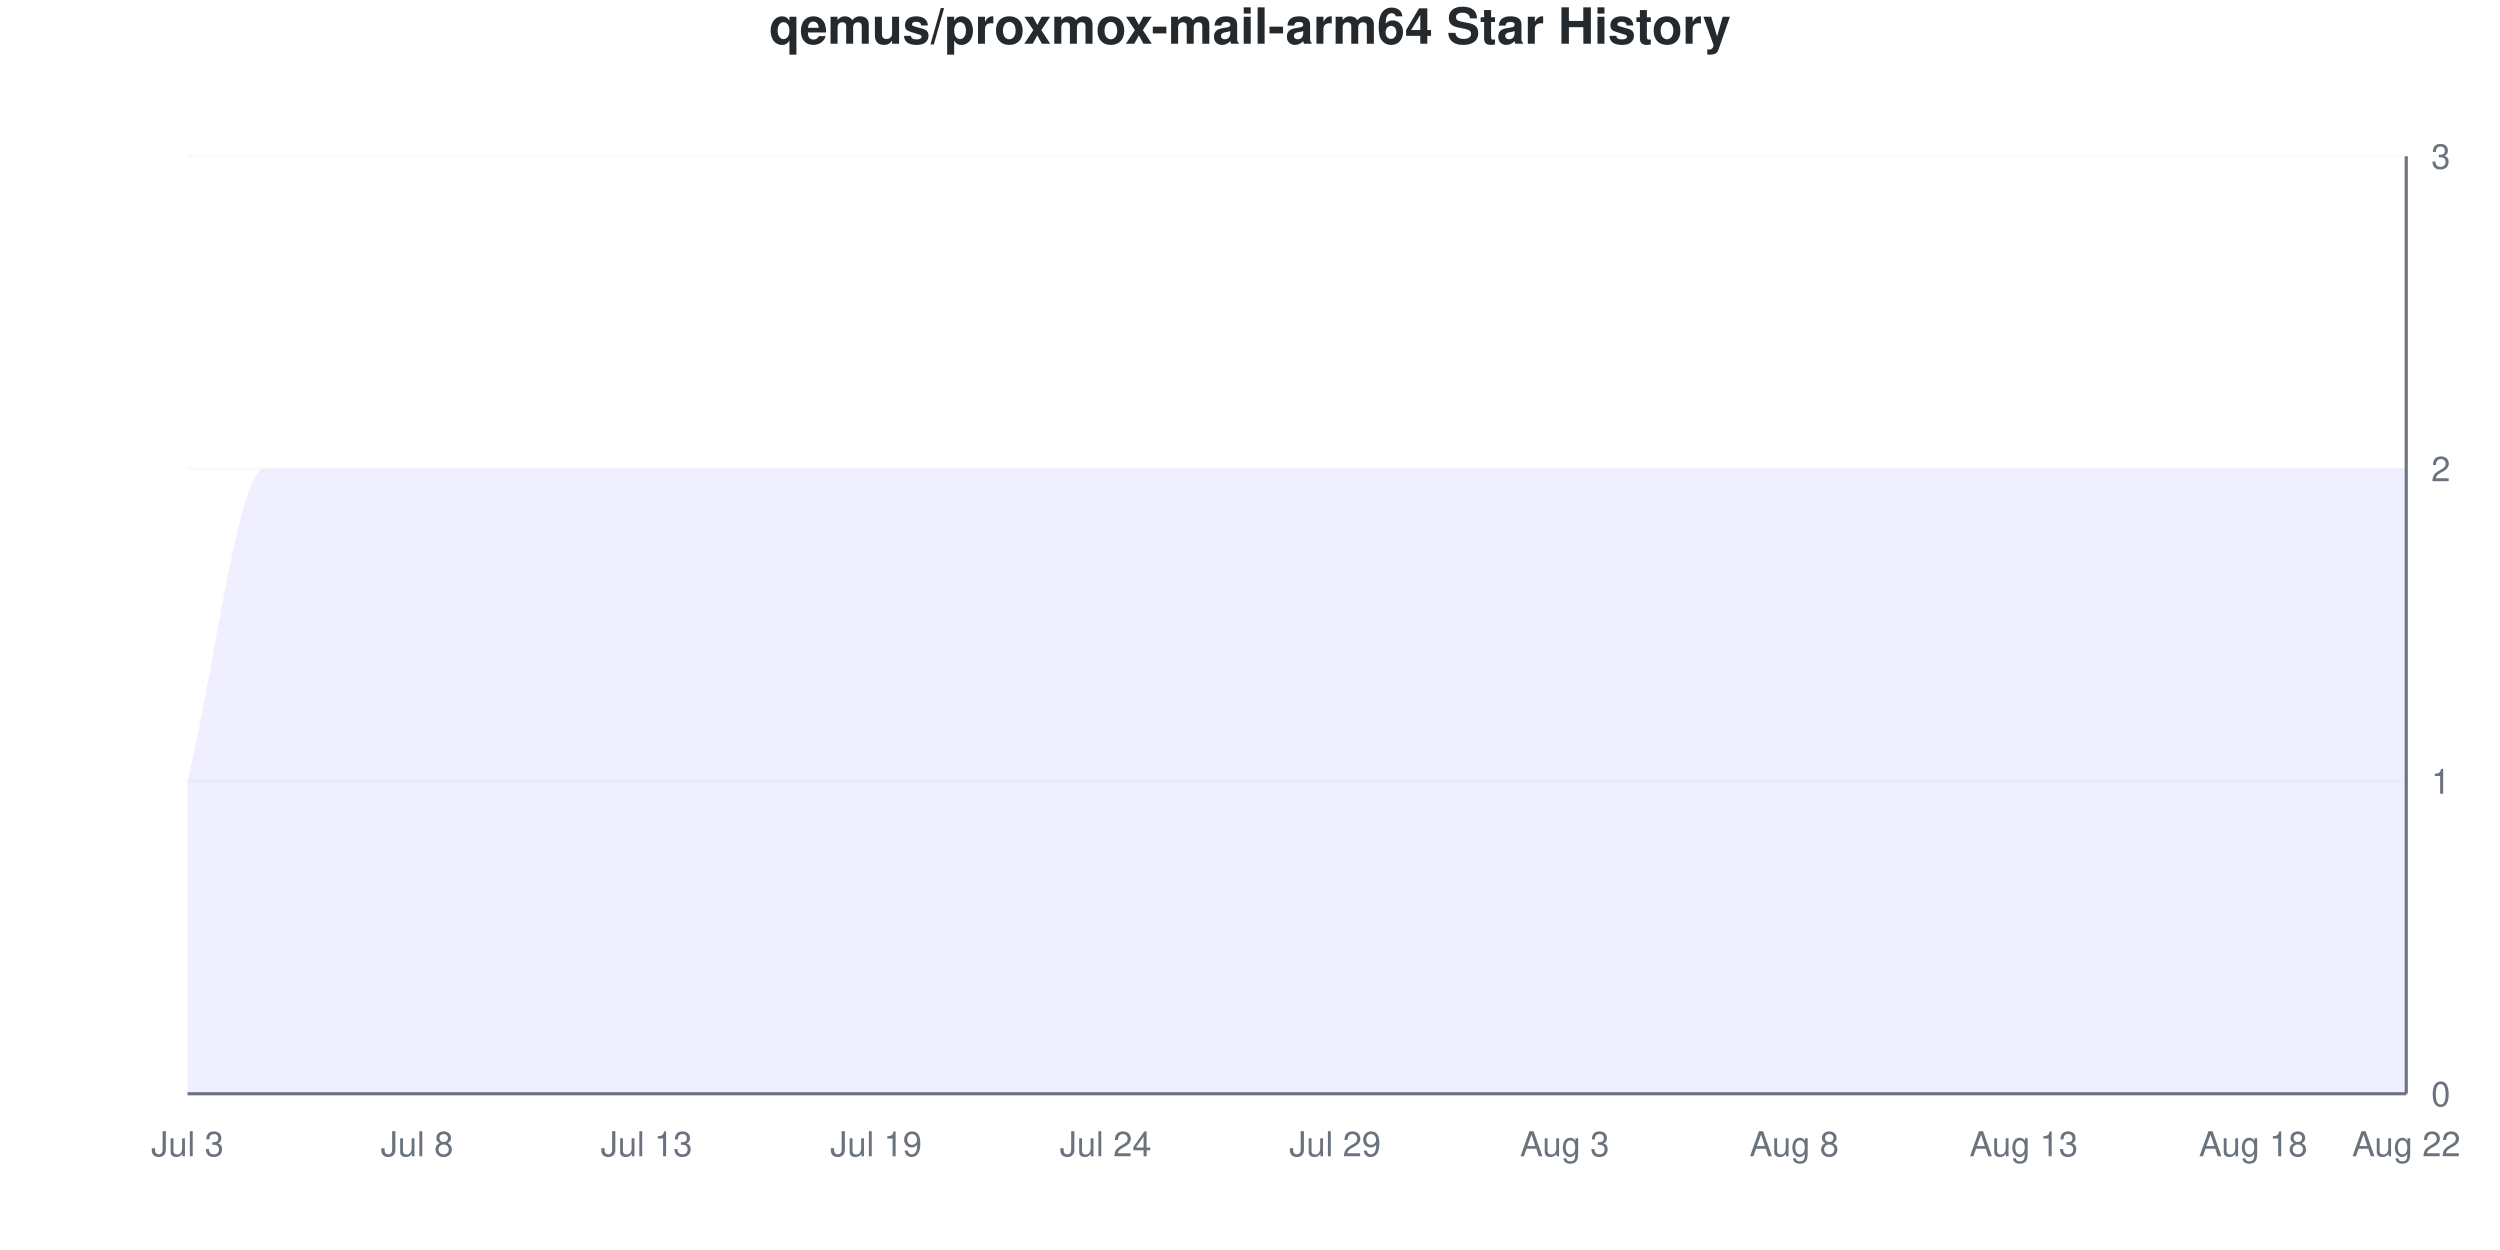
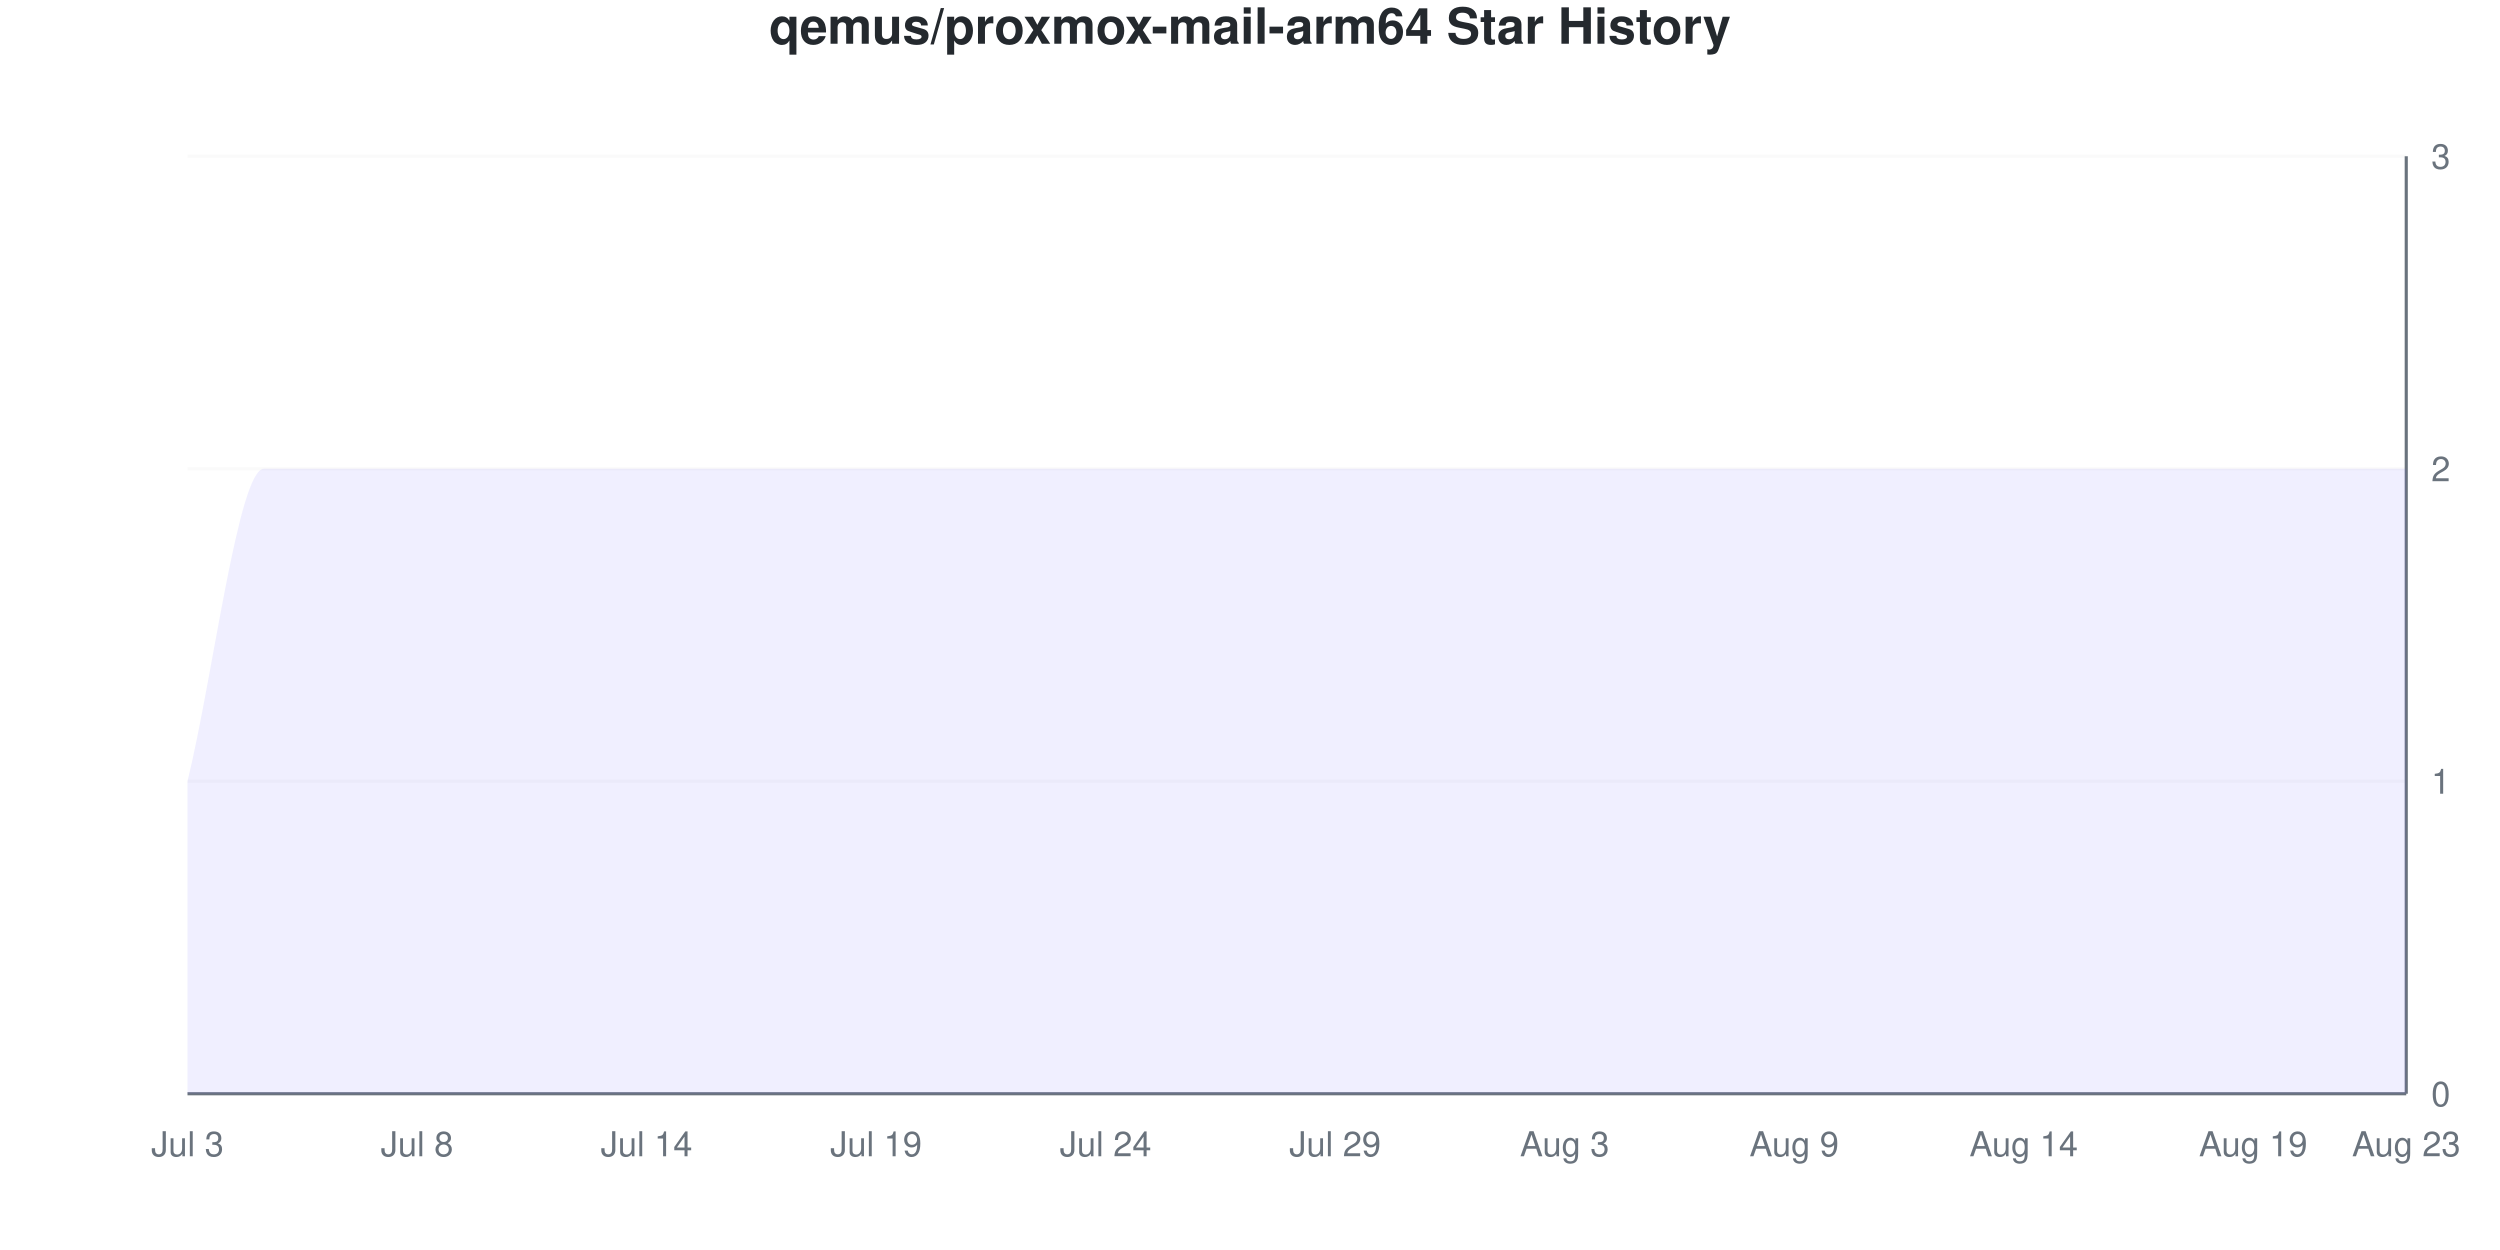
<svg xmlns="http://www.w3.org/2000/svg" viewBox="0 0 800 400" width="800" height="400">
  <style>
    @keyframes drawLine {
      to { stroke-dashoffset: 0; }
    }
    @keyframes fadeInPoint {
      from { opacity: 0; }
      to { opacity: 1; }
    }
    .data-line-0 {
      stroke-dasharray: 1333;
      stroke-dashoffset: 1333;
      animation: drawLine 2s ease-out forwards;
    }
    .data-point {
      opacity: 0;
      animation: fadeInPoint 0.5s ease-out forwards;
    }
    .chart-bg { fill: #fff; }
    .chart-text { fill: #24292e; }
    .chart-muted { fill: #6a737d; }
    .chart-grid { stroke: #eee; }
    .chart-axis { stroke: #6a737d; }
    @media (prefers-color-scheme: dark) {
      .chart-bg { fill: #0d1117; }
      .chart-text { fill: #e6edf3; }
      .chart-muted { fill: #8b949e; }
      .chart-grid { stroke: #21262d; }
      .chart-axis { stroke: #8b949e; }
    }
  </style>
  <rect width="800" height="400" class="chart-bg" />
  <text x="400" y="14" text-anchor="middle" class="chart-text" font-size="16" font-weight="bold" font-family="-apple-system, BlinkMacSystemFont, 'Segoe UI', Helvetica, Arial, sans-serif">qemus/proxmox-mail-arm64 Star History</text>
  <g class="grid">
    <line x1="60" y1="350" x2="770" y2="350" class="chart-grid" stroke-opacity="0.3" />
    <text x="778" y="354" text-anchor="start" class="chart-muted" font-size="11" font-family="-apple-system, BlinkMacSystemFont, 'Segoe UI', Helvetica, Arial, sans-serif">0</text>
    <line x1="60" y1="250" x2="770" y2="250" class="chart-grid" stroke-opacity="0.3" />
    <text x="778" y="254" text-anchor="start" class="chart-muted" font-size="11" font-family="-apple-system, BlinkMacSystemFont, 'Segoe UI', Helvetica, Arial, sans-serif">1</text>
    <line x1="60" y1="150" x2="770" y2="150" class="chart-grid" stroke-opacity="0.3" />
    <text x="778" y="154" text-anchor="start" class="chart-muted" font-size="11" font-family="-apple-system, BlinkMacSystemFont, 'Segoe UI', Helvetica, Arial, sans-serif">2</text>
    <line x1="60" y1="50" x2="770" y2="50" class="chart-grid" stroke-opacity="0.3" />
    <text x="778" y="54" text-anchor="start" class="chart-muted" font-size="11" font-family="-apple-system, BlinkMacSystemFont, 'Segoe UI', Helvetica, Arial, sans-serif">3</text>
  </g>
  <g class="milestones">
    
  </g>
  <g class="x-axis">
    <text x="60" y="370" text-anchor="middle" class="chart-muted" font-size="11" font-family="-apple-system, BlinkMacSystemFont, 'Segoe UI', Helvetica, Arial, sans-serif">Jul 3</text>
    <text x="133.448" y="370" text-anchor="middle" class="chart-muted" font-size="11" font-family="-apple-system, BlinkMacSystemFont, 'Segoe UI', Helvetica, Arial, sans-serif">Jul 8</text>
-     <text x="206.897" y="370" text-anchor="middle" class="chart-muted" font-size="11" font-family="-apple-system, BlinkMacSystemFont, 'Segoe UI', Helvetica, Arial, sans-serif">Jul 13</text>
+     <text x="206.897" y="370" text-anchor="middle" class="chart-muted" font-size="11" font-family="-apple-system, BlinkMacSystemFont, 'Segoe UI', Helvetica, Arial, sans-serif">Jul 14</text>
    <text x="280.345" y="370" text-anchor="middle" class="chart-muted" font-size="11" font-family="-apple-system, BlinkMacSystemFont, 'Segoe UI', Helvetica, Arial, sans-serif">Jul 19</text>
    <text x="353.793" y="370" text-anchor="middle" class="chart-muted" font-size="11" font-family="-apple-system, BlinkMacSystemFont, 'Segoe UI', Helvetica, Arial, sans-serif">Jul 24</text>
    <text x="427.241" y="370" text-anchor="middle" class="chart-muted" font-size="11" font-family="-apple-system, BlinkMacSystemFont, 'Segoe UI', Helvetica, Arial, sans-serif">Jul 29</text>
    <text x="500.69" y="370" text-anchor="middle" class="chart-muted" font-size="11" font-family="-apple-system, BlinkMacSystemFont, 'Segoe UI', Helvetica, Arial, sans-serif">Aug 3</text>
-     <text x="574.138" y="370" text-anchor="middle" class="chart-muted" font-size="11" font-family="-apple-system, BlinkMacSystemFont, 'Segoe UI', Helvetica, Arial, sans-serif">Aug 8</text>
-     <text x="647.586" y="370" text-anchor="middle" class="chart-muted" font-size="11" font-family="-apple-system, BlinkMacSystemFont, 'Segoe UI', Helvetica, Arial, sans-serif">Aug 13</text>
-     <text x="721.034" y="370" text-anchor="middle" class="chart-muted" font-size="11" font-family="-apple-system, BlinkMacSystemFont, 'Segoe UI', Helvetica, Arial, sans-serif">Aug 18</text>
-     <text x="770" y="370" text-anchor="middle" class="chart-muted" font-size="11" font-family="-apple-system, BlinkMacSystemFont, 'Segoe UI', Helvetica, Arial, sans-serif">Aug 22</text>
+     <text x="574.138" y="370" text-anchor="middle" class="chart-muted" font-size="11" font-family="-apple-system, BlinkMacSystemFont, 'Segoe UI', Helvetica, Arial, sans-serif">Aug 9</text>
+     <text x="647.586" y="370" text-anchor="middle" class="chart-muted" font-size="11" font-family="-apple-system, BlinkMacSystemFont, 'Segoe UI', Helvetica, Arial, sans-serif">Aug 14</text>
+     <text x="721.034" y="370" text-anchor="middle" class="chart-muted" font-size="11" font-family="-apple-system, BlinkMacSystemFont, 'Segoe UI', Helvetica, Arial, sans-serif">Aug 19</text>
+     <text x="770" y="370" text-anchor="middle" class="chart-muted" font-size="11" font-family="-apple-system, BlinkMacSystemFont, 'Segoe UI', Helvetica, Arial, sans-serif">Aug 23</text>
  </g>
  <line x1="770" y1="50" x2="770" y2="350" class="chart-axis" stroke-width="1" />
  <line x1="60" y1="350" x2="770" y2="350" class="chart-axis" stroke-width="1" />
  <path d="M60,350 L60,250 C68.161,216.667 76.322,150 84.483,150 C92.644,150 100.805,150 108.966,150 C117.126,150 125.287,150 133.448,150 C141.609,150 149.77,150 157.931,150 C166.092,150 174.253,150 182.414,150 C190.575,150 198.736,150 206.897,150 C215.057,150 223.218,150 231.379,150 C239.54,150 247.701,150 255.862,150 C264.023,150 272.184,150 280.345,150 C288.506,150 296.667,150 304.828,150 C312.989,150 321.149,150 329.31,150 C337.471,150 345.632,150 353.793,150 C361.954,150 370.115,150 378.276,150 C386.437,150 394.598,150 402.759,150 C410.92,150 419.08,150 427.241,150 C435.402,150 443.563,150 451.724,150 C459.885,150 468.046,150 476.207,150 C484.368,150 492.529,150 500.69,150 C508.851,150 517.011,150 525.172,150 C533.333,150 541.494,150 549.655,150 C557.816,150 565.977,150 574.138,150 C582.299,150 590.46,150 598.621,150 C606.782,150 614.943,150 623.103,150 C631.264,150 639.425,150 647.586,150 C655.747,150 663.908,150 672.069,150 C680.23,150 688.391,150 696.552,150 C704.713,150 712.874,150 721.034,150 C729.195,150 737.356,150 745.517,150 C753.678,150 761.839,150 770,150 L770,350 L60,350 Z" fill="#6b63ff" fill-opacity="0.1" />
  <path d="M60,350 L60,250 C68.161,216.667 76.322,150 84.483,150 C92.644,150 100.805,150 108.966,150 C117.126,150 125.287,150 133.448,150 C141.609,150 149.77,150 157.931,150 C166.092,150 174.253,150 182.414,150 C190.575,150 198.736,150 206.897,150 C215.057,150 223.218,150 231.379,150 C239.54,150 247.701,150 255.862,150 C264.023,150 272.184,150 280.345,150 C288.506,150 296.667,150 304.828,150 C312.989,150 321.149,150 329.31,150 C337.471,150 345.632,150 353.793,150 C361.954,150 370.115,150 378.276,150 C386.437,150 394.598,150 402.759,150 C410.92,150 419.08,150 427.241,150 C435.402,150 443.563,150 451.724,150 C459.885,150 468.046,150 476.207,150 C484.368,150 492.529,150 500.69,150 C508.851,150 517.011,150 525.172,150 C533.333,150 541.494,150 549.655,150 C557.816,150 565.977,150 574.138,150 C582.299,150 590.46,150 598.621,150 C606.782,150 614.943,150 623.103,150 C631.264,150 639.425,150 647.586,150 C655.747,150 663.908,150 672.069,150 C680.23,150 688.391,150 696.552,150 C704.713,150 712.874,150 721.034,150 C729.195,150 737.356,150 745.517,150 C753.678,150 761.839,150 770,150" fill="none" stroke="#6b63ff" stroke-width="2.5" class="data-line-0" />
  <g class="points">
    <circle cx="60" cy="250" r="4" fill="#6b63ff" class="data-point" style="animation-delay: 1.50s" />
    <circle cx="84.483" cy="150" r="4" fill="#6b63ff" class="data-point" style="animation-delay: 1.55s" />
    <circle cx="108.966" cy="150" r="4" fill="#6b63ff" class="data-point" style="animation-delay: 1.60s" />
    <circle cx="133.448" cy="150" r="4" fill="#6b63ff" class="data-point" style="animation-delay: 1.65s" />
    <circle cx="157.931" cy="150" r="4" fill="#6b63ff" class="data-point" style="animation-delay: 1.70s" />
    <circle cx="182.414" cy="150" r="4" fill="#6b63ff" class="data-point" style="animation-delay: 1.75s" />
    <circle cx="206.897" cy="150" r="4" fill="#6b63ff" class="data-point" style="animation-delay: 1.80s" />
    <circle cx="231.379" cy="150" r="4" fill="#6b63ff" class="data-point" style="animation-delay: 1.85s" />
    <circle cx="255.862" cy="150" r="4" fill="#6b63ff" class="data-point" style="animation-delay: 1.90s" />
    <circle cx="280.345" cy="150" r="4" fill="#6b63ff" class="data-point" style="animation-delay: 1.95s" />
    <circle cx="304.828" cy="150" r="4" fill="#6b63ff" class="data-point" style="animation-delay: 2.00s" />
    <circle cx="329.31" cy="150" r="4" fill="#6b63ff" class="data-point" style="animation-delay: 2.05s" />
    <circle cx="353.793" cy="150" r="4" fill="#6b63ff" class="data-point" style="animation-delay: 2.10s" />
    <circle cx="378.276" cy="150" r="4" fill="#6b63ff" class="data-point" style="animation-delay: 2.15s" />
    <circle cx="402.759" cy="150" r="4" fill="#6b63ff" class="data-point" style="animation-delay: 2.20s" />
    <circle cx="427.241" cy="150" r="4" fill="#6b63ff" class="data-point" style="animation-delay: 2.25s" />
    <circle cx="451.724" cy="150" r="4" fill="#6b63ff" class="data-point" style="animation-delay: 2.30s" />
    <circle cx="476.207" cy="150" r="4" fill="#6b63ff" class="data-point" style="animation-delay: 2.35s" />
    <circle cx="500.69" cy="150" r="4" fill="#6b63ff" class="data-point" style="animation-delay: 2.40s" />
    <circle cx="525.172" cy="150" r="4" fill="#6b63ff" class="data-point" style="animation-delay: 2.45s" />
    <circle cx="549.655" cy="150" r="4" fill="#6b63ff" class="data-point" style="animation-delay: 2.50s" />
    <circle cx="574.138" cy="150" r="4" fill="#6b63ff" class="data-point" style="animation-delay: 2.55s" />
    <circle cx="598.621" cy="150" r="4" fill="#6b63ff" class="data-point" style="animation-delay: 2.60s" />
    <circle cx="623.103" cy="150" r="4" fill="#6b63ff" class="data-point" style="animation-delay: 2.65s" />
    <circle cx="647.586" cy="150" r="4" fill="#6b63ff" class="data-point" style="animation-delay: 2.70s" />
    <circle cx="672.069" cy="150" r="4" fill="#6b63ff" class="data-point" style="animation-delay: 2.75s" />
    <circle cx="696.552" cy="150" r="4" fill="#6b63ff" class="data-point" style="animation-delay: 2.80s" />
    <circle cx="721.034" cy="150" r="4" fill="#6b63ff" class="data-point" style="animation-delay: 2.85s" />
    <circle cx="745.517" cy="150" r="4" fill="#6b63ff" class="data-point" style="animation-delay: 2.90s" />
    <circle cx="770" cy="150" r="4" fill="#6b63ff" class="data-point" style="animation-delay: 2.95s" />
  </g>
</svg>
